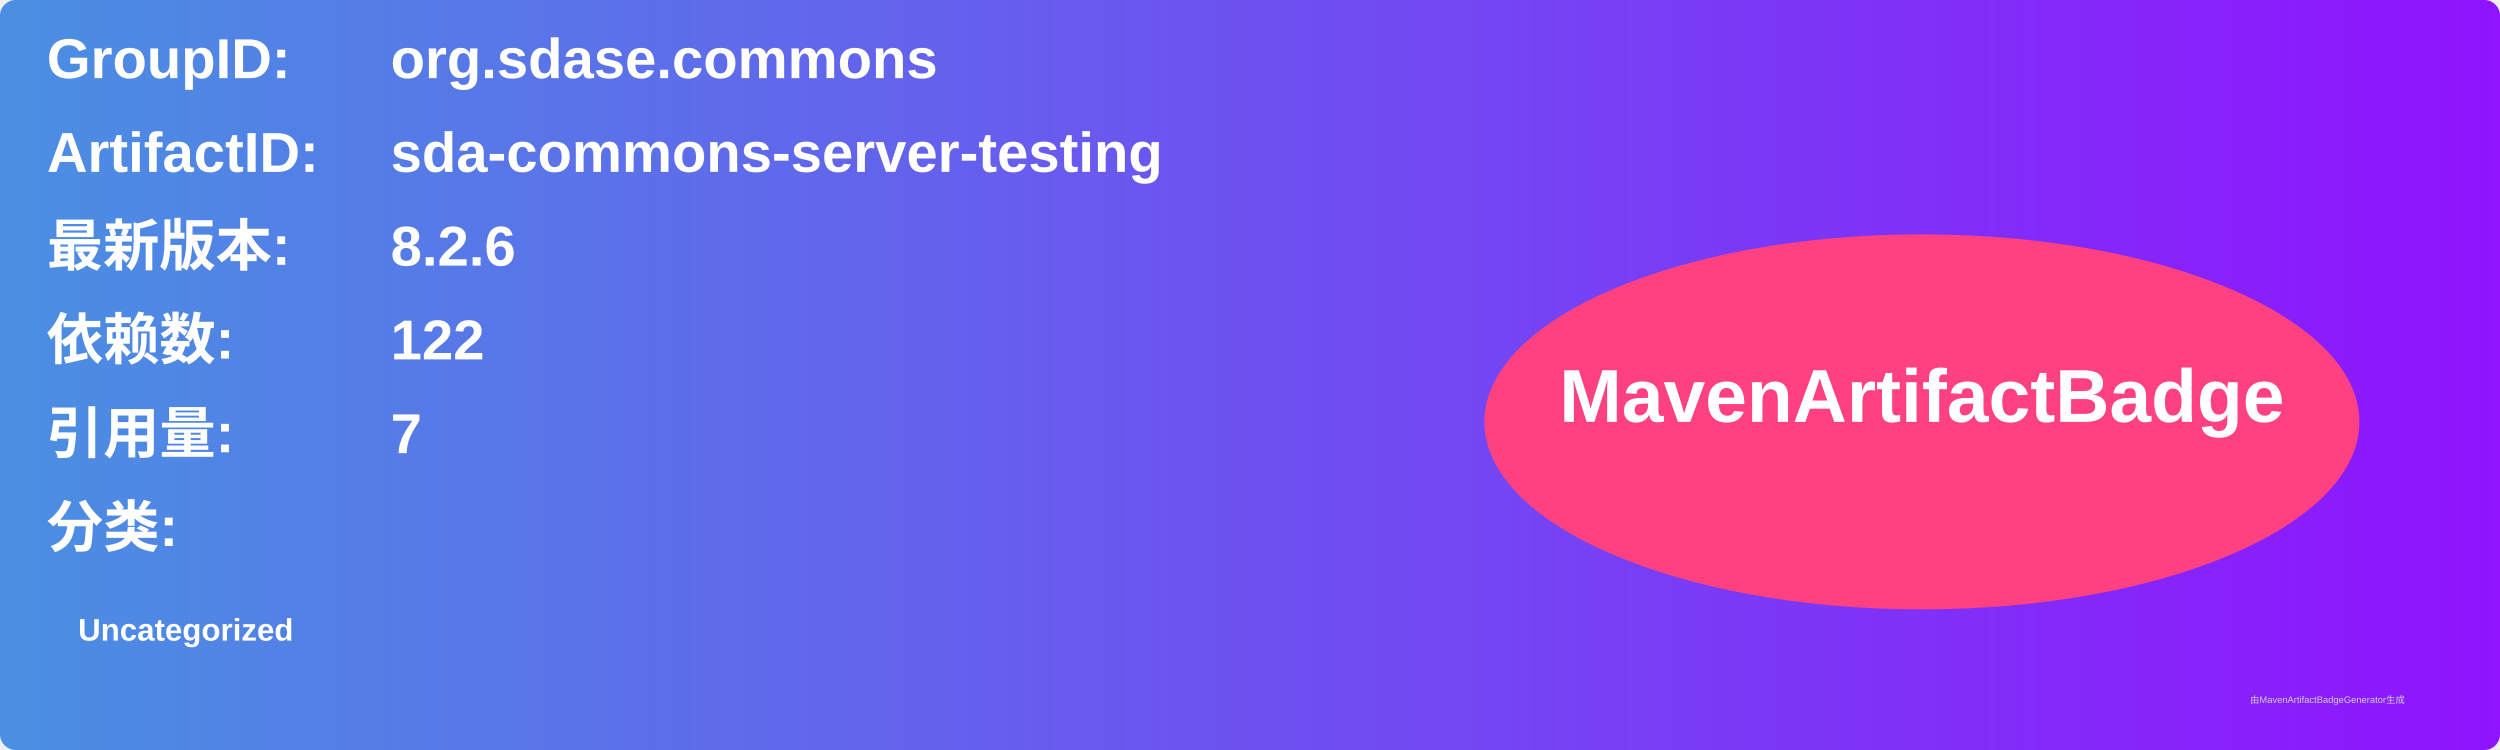
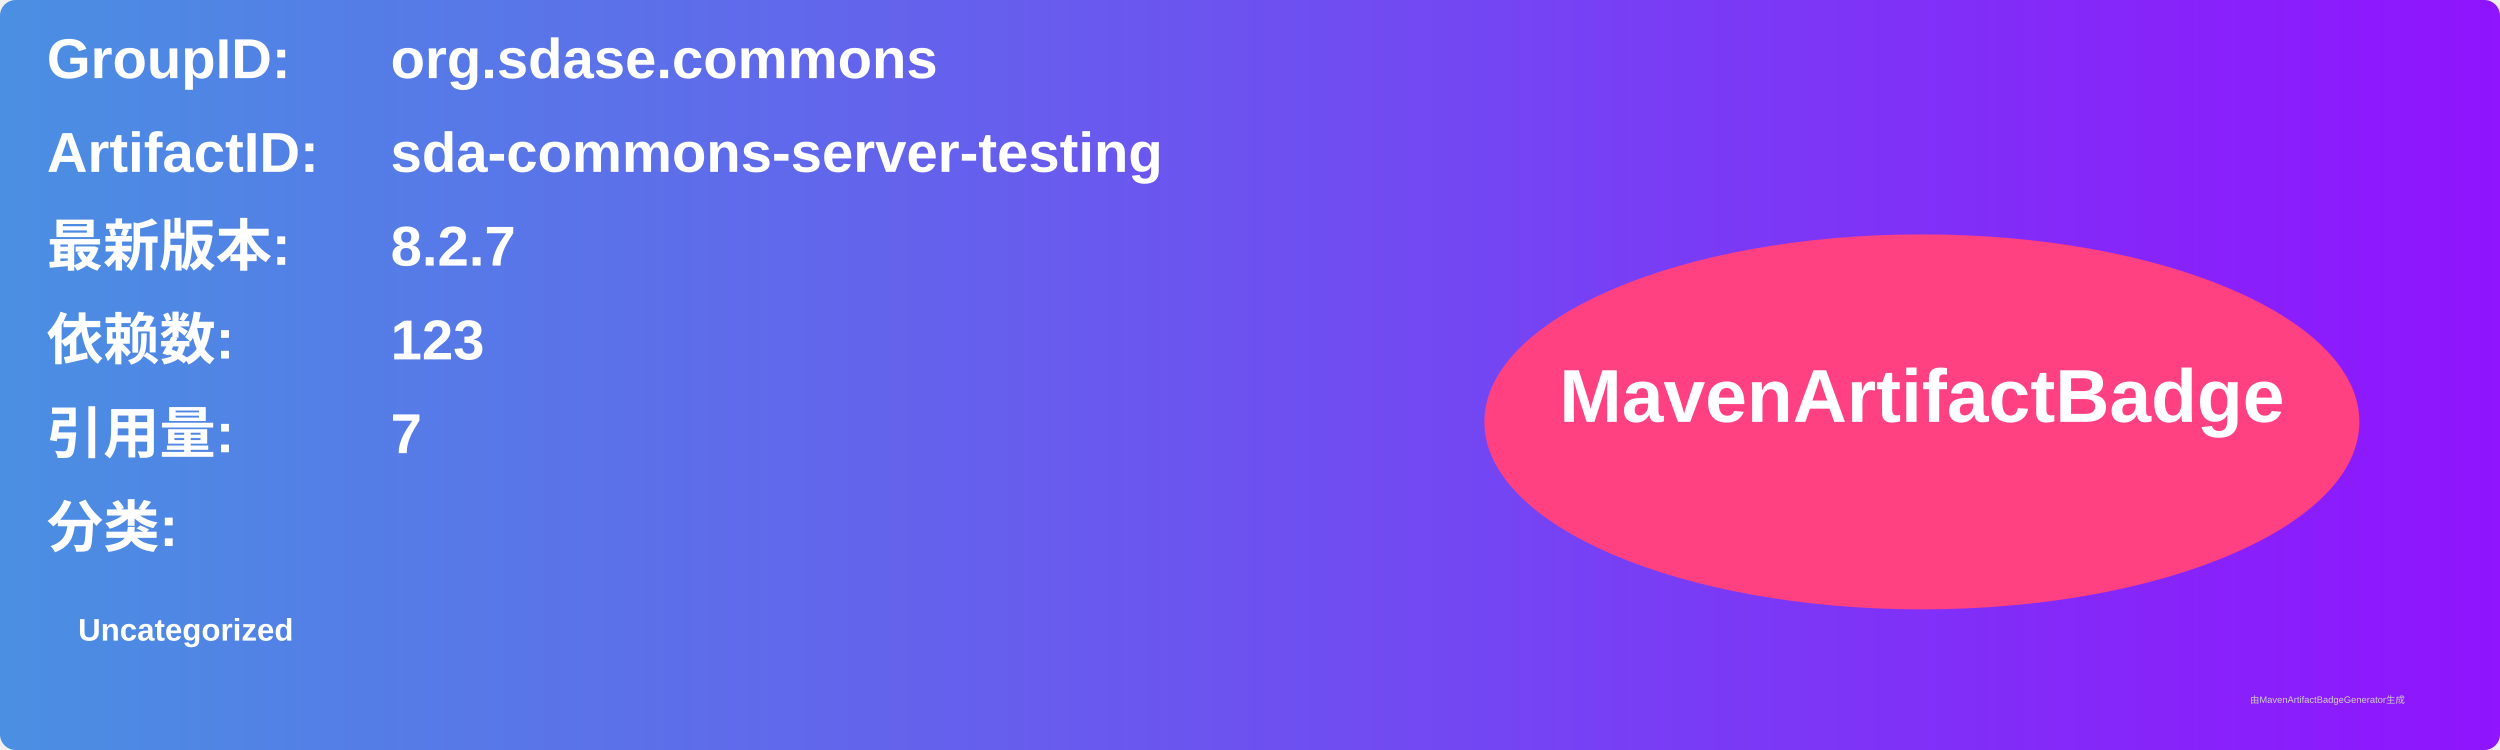
<svg xmlns="http://www.w3.org/2000/svg" width="800" height="240" viewBox="0 0 800 240">
  <linearGradient id="grad" x1="0%" y1="0%" x2="100%" y2="0%">
    <stop offset="0%" stop-color="#4a90e2" />
    <stop offset="100%" stop-color="#9013fe" />
  </linearGradient>
  <rect width="100%" height="100%" rx="5" ry="5" fill="url(#grad)" />
  <g transform="translate(15, 15)">
    <text x="0" y="10" font-family="Arial" font-size="18" fill="white" font-weight="bold" width="260">GroupID:</text>
    <text x="110" y="10" font-family="Arial" font-size="18" fill="white" font-weight="bold" width="460">org.sdase.commons</text>
    <text x="0" y="40" font-family="Arial" font-size="18" fill="white" font-weight="bold" width="260">ArtifactID:</text>
    <text x="110" y="40" font-family="Arial" font-size="18" fill="white" font-weight="bold" width="460">sda-commons-server-testing</text>
    <text x="0" y="70" font-family="Arial" font-size="18" fill="white" font-weight="bold">最新版本:</text>
    <text x="110" y="70" font-family="Arial" font-size="18" fill="white" font-weight="bold">
-       <tspan font-weight="bold">8.2.6</tspan>
+       <tspan font-weight="bold">8.2.7</tspan>
    </text>
    <text x="0" y="100" font-family="Arial" font-size="18" fill="white" font-weight="bold">依赖数: </text>
    <text x="110" y="100" font-family="Arial" font-size="18" fill="white">
-       <tspan font-weight="bold">122</tspan>
+       <tspan font-weight="bold">123</tspan>
    </text>
    <text x="0" y="130" font-family="Arial" font-size="18" fill="white" font-weight="bold">引用量: </text>
    <text x="110" y="130" font-family="Arial" font-size="18" fill="white">
      <tspan font-weight="bold">7</tspan>
    </text>
    <text x="0" y="160" font-family="Arial" font-size="18" fill="white" font-weight="bold">分类:</text>
    <text x="10" y="190" font-family="Arial" font-size="10" fill="white">
      <tspan font-weight="bold">Uncategorized</tspan>
    </text>
    <ellipse cx="600" cy="120" rx="140" ry="60" fill="#ff4081" />
    <text x="600" y="120" text-anchor="middle" font-family="Arial" font-size="24" fill="white" font-weight="bold">MavenArtifactBadge</text>
  </g>
  <text x="720" y="225" font-family="Arial" font-size="3" fill="#d0d0d0">由MavenArtifactBadgeGenerator生成</text>
</svg>
